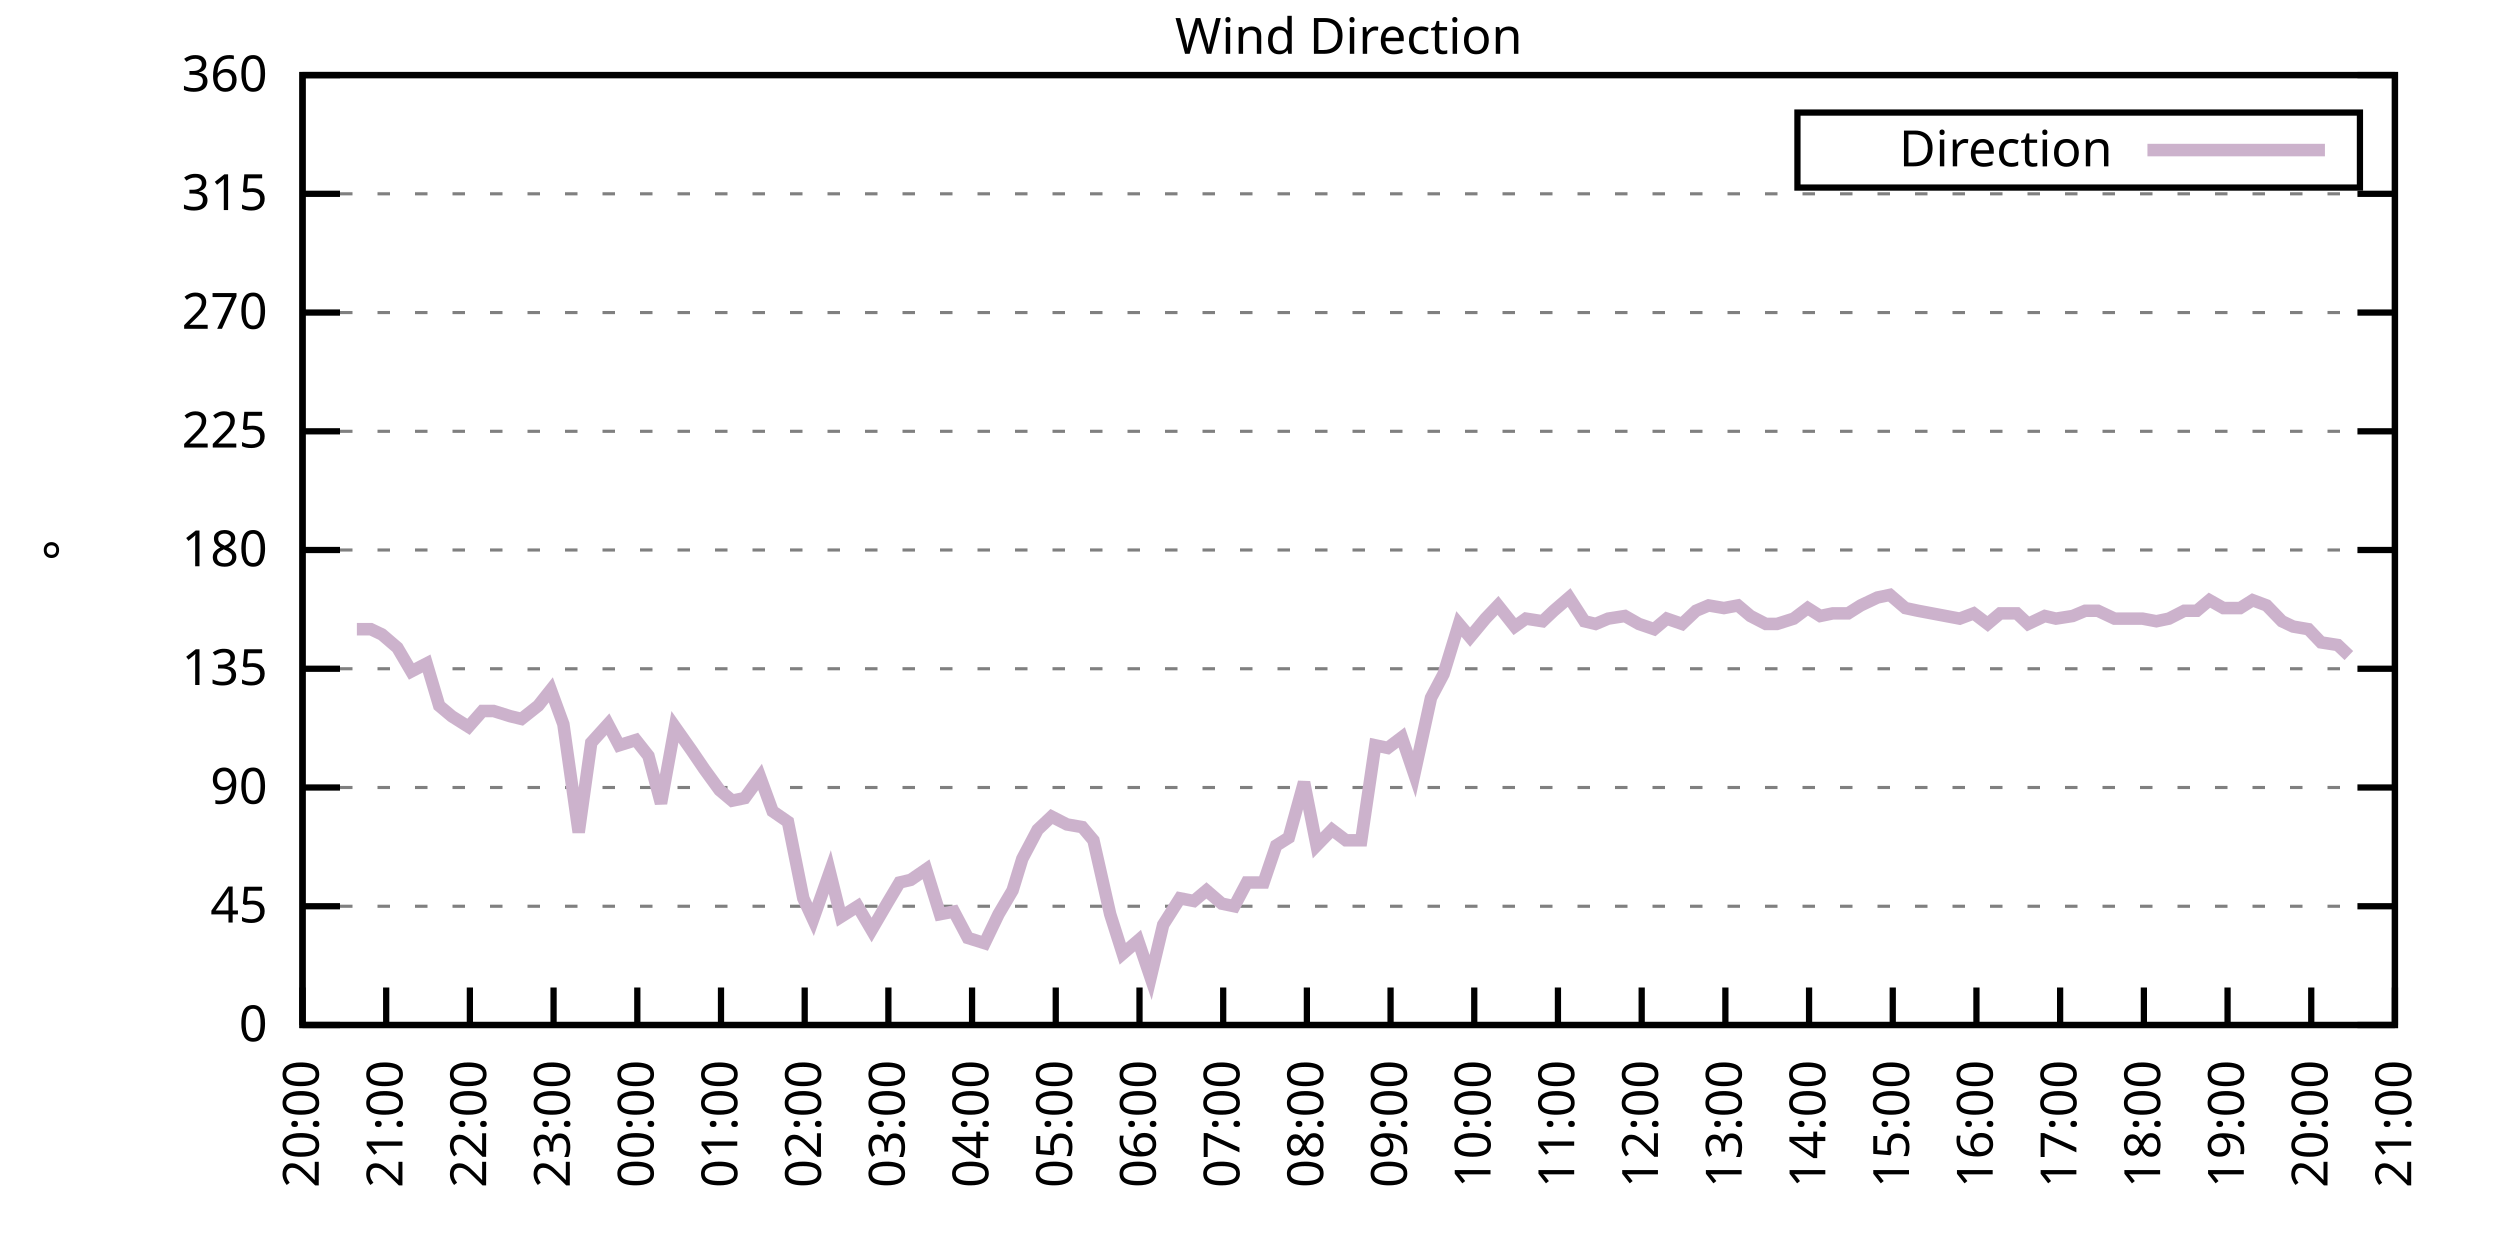
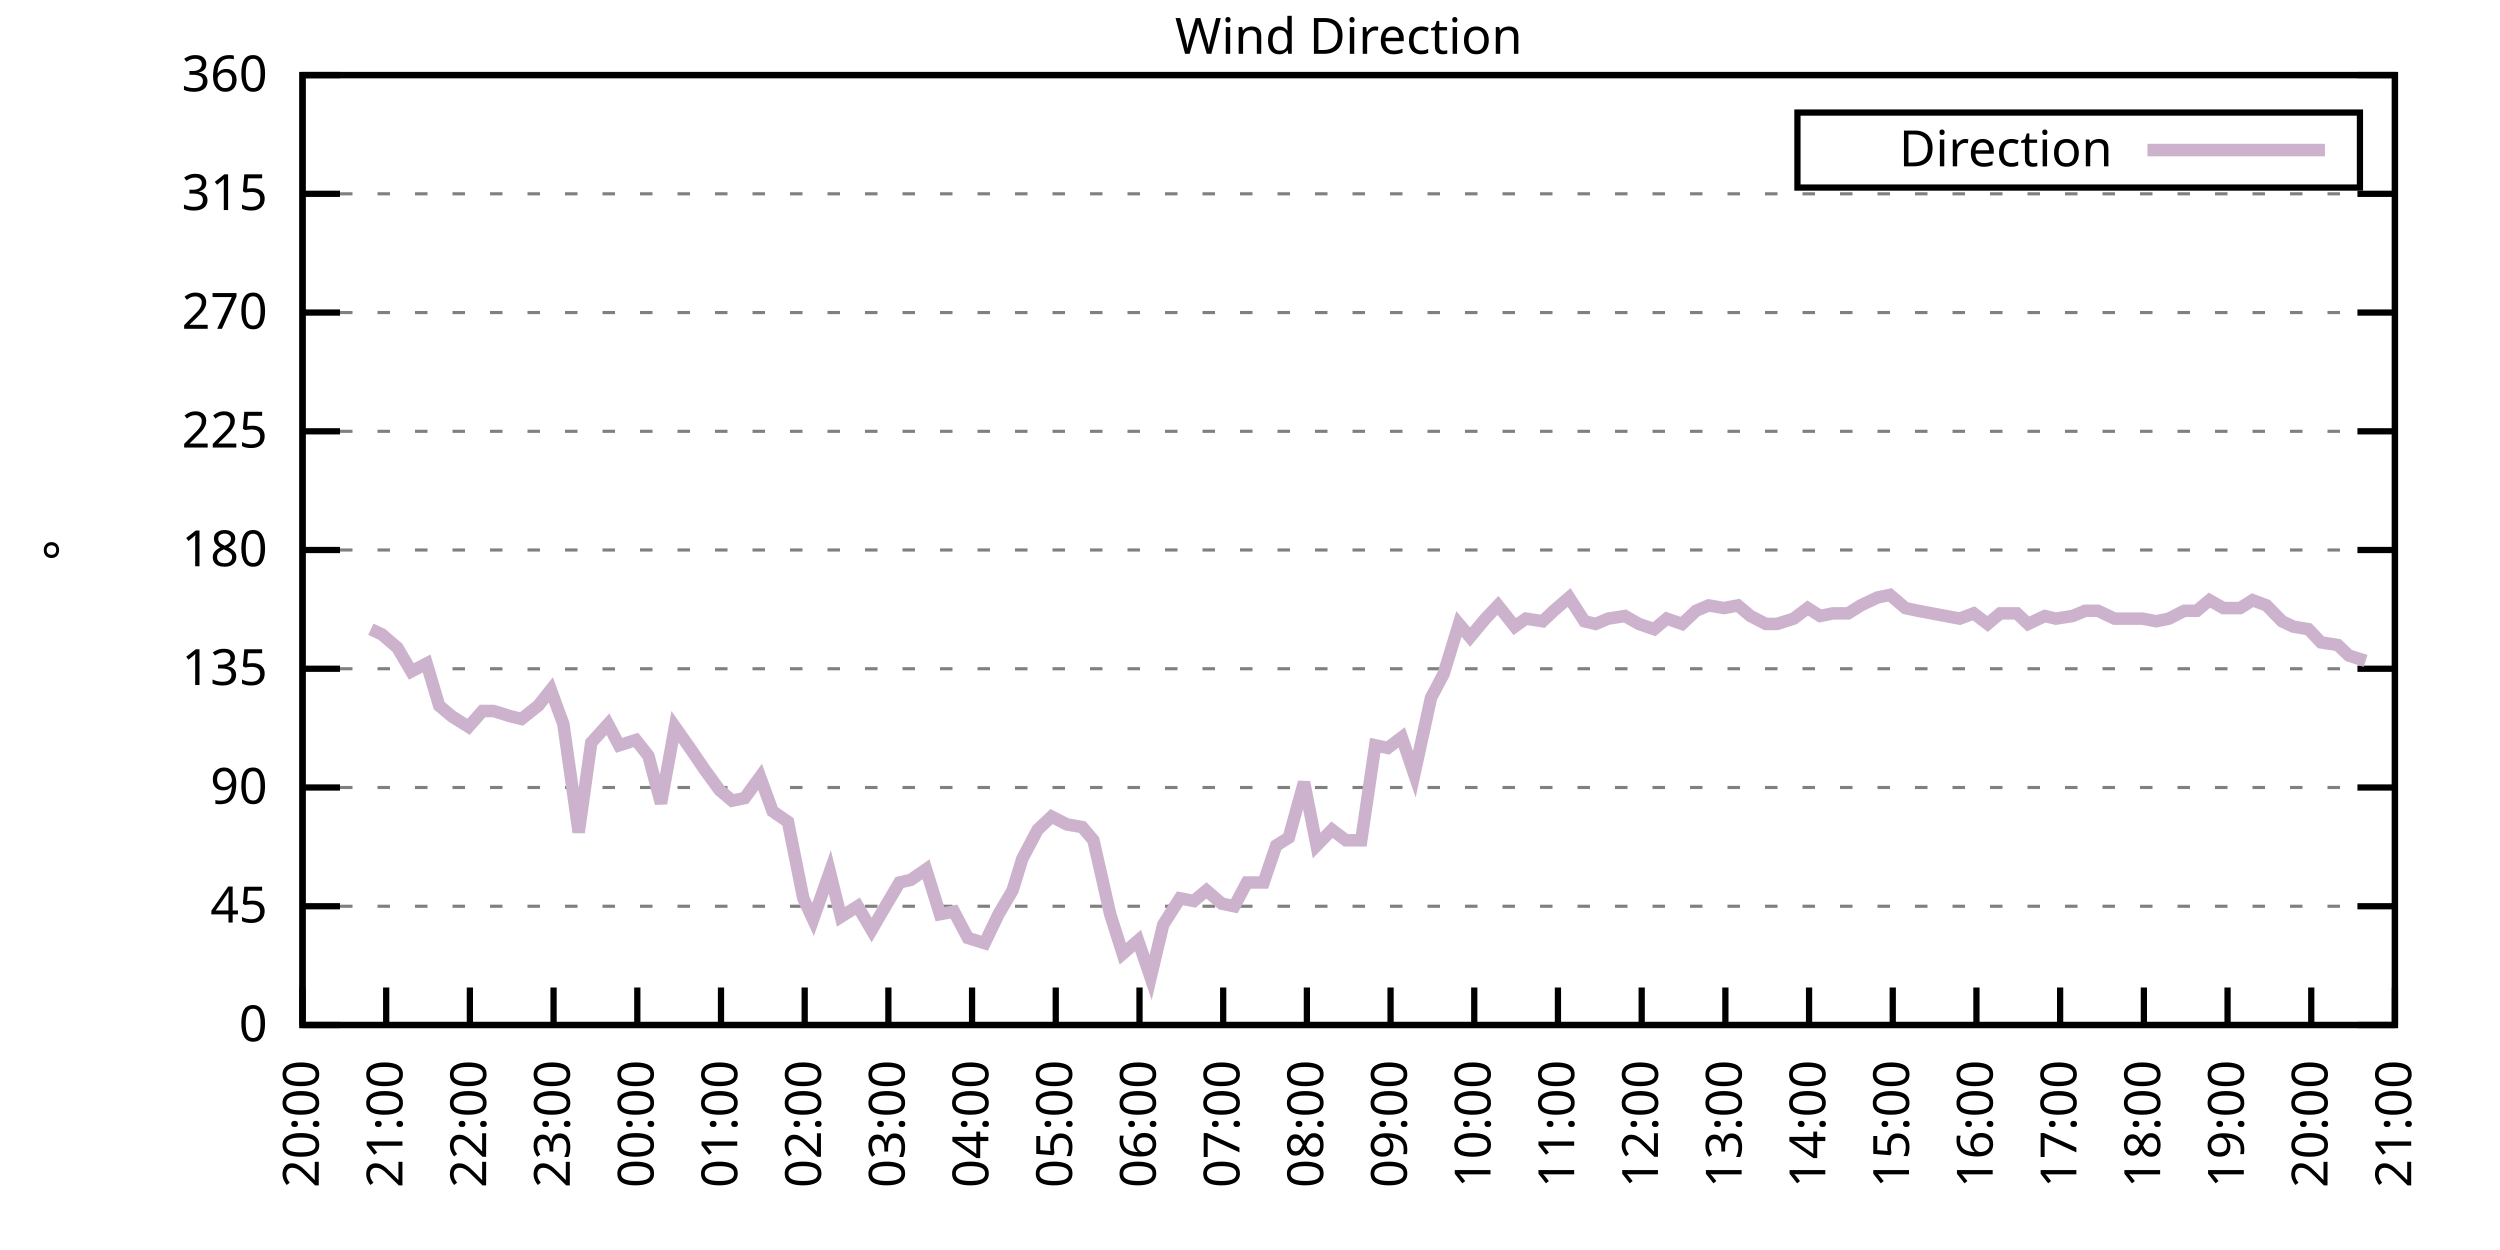
<svg xmlns="http://www.w3.org/2000/svg" xmlns:xlink="http://www.w3.org/1999/xlink" width="400" height="200" viewBox="0 0 400 200">
  <g id="gnuplot_canvas">
    <rect x="0" y="0" width="400" height="200" fill="none" />
    <defs>
      <circle id="gpDot" r="0.5" stroke-width="0.5" stroke="currentColor" />
      <path id="gpPt0" stroke-width="0.333" stroke="currentColor" d="M-1,0 h2 M0,-1 v2" />
      <path id="gpPt1" stroke-width="0.333" stroke="currentColor" d="M-1,-1 L1,1 M1,-1 L-1,1" />
      <path id="gpPt2" stroke-width="0.333" stroke="currentColor" d="M-1,0 L1,0 M0,-1 L0,1 M-1,-1 L1,1 M-1,1 L1,-1" />
      <rect id="gpPt3" stroke-width="0.333" stroke="currentColor" x="-1" y="-1" width="2" height="2" />
      <rect id="gpPt4" stroke-width="0.333" stroke="currentColor" fill="currentColor" x="-1" y="-1" width="2" height="2" />
      <circle id="gpPt5" stroke-width="0.333" stroke="currentColor" cx="0" cy="0" r="1" />
      <use xlink:href="#gpPt5" id="gpPt6" fill="currentColor" stroke="none" />
      <path id="gpPt7" stroke-width="0.333" stroke="currentColor" d="M0,-1.33 L-1.33,0.67 L1.33,0.67 z" />
      <use xlink:href="#gpPt7" id="gpPt8" fill="currentColor" stroke="none" />
      <use xlink:href="#gpPt7" id="gpPt9" stroke="currentColor" transform="rotate(180)" />
      <use xlink:href="#gpPt9" id="gpPt10" fill="currentColor" stroke="none" />
      <use xlink:href="#gpPt3" id="gpPt11" stroke="currentColor" transform="rotate(45)" />
      <use xlink:href="#gpPt11" id="gpPt12" fill="currentColor" stroke="none" />
      <path id="gpPt13" stroke-width="0.333" stroke="currentColor" d="M0,1.330 L1.265,0.411 L0.782,-1.067 L-0.782,-1.076 L-1.265,0.411 z" />
      <use xlink:href="#gpPt13" id="gpPt14" fill="currentColor" stroke="none" />
      <filter id="textbox" filterUnits="objectBoundingBox" x="0" y="0" height="1" width="1">
        <feFlood flood-color="white" flood-opacity="1" result="bgnd" />
        <feComposite in="SourceGraphic" in2="bgnd" operator="atop" />
      </filter>
      <filter id="greybox" filterUnits="objectBoundingBox" x="0" y="0" height="1" width="1">
        <feFlood flood-color="lightgrey" flood-opacity="1" result="grey" />
        <feComposite in="SourceGraphic" in2="grey" operator="atop" />
      </filter>
    </defs>
    <g fill="none" color="white" stroke="currentColor" stroke-width="1.00" stroke-linecap="butt" stroke-linejoin="miter">
</g>
    <g fill="none" color="black" stroke="currentColor" stroke-width="1.00" stroke-linecap="butt" stroke-linejoin="miter">
      <g stroke="none" shape-rendering="crispEdges">
        <polygon fill="rgb(255, 255, 255)" points="48.40,164.00 383.18,164.00 383.18,12.02 48.40,12.02 " />
      </g>
    </g>
    <g fill="none" color="black" stroke="currentColor" stroke-width="1.00" stroke-linecap="butt" stroke-linejoin="miter">
</g>
    <g fill="none" color="black" stroke="black" stroke-width="0.50" stroke-linecap="butt" stroke-linejoin="miter">
</g>
    <g fill="none" color="gray" stroke="currentColor" stroke-width="0.50" stroke-linecap="butt" stroke-linejoin="miter">
      <path stroke="gray" stroke-dasharray="2,4" class="gridline" d="M48.40,164.00 L383.19,164.00  " />
    </g>
    <g fill="none" color="gray" stroke="gray" stroke-width="1.00" stroke-linecap="butt" stroke-linejoin="miter">
</g>
    <g fill="none" color="black" stroke="currentColor" stroke-width="1.00" stroke-linecap="butt" stroke-linejoin="miter">
      <path stroke="black" d="M48.40,164.00 L54.40,164.00 M383.19,164.00 L377.19,164.00  " />
      <g transform="translate(42.80,166.60)" stroke="none" fill="black" font-family="Sans" font-size="8.00" text-anchor="end">
        <text>
          <tspan font-family="Sans"> 0</tspan>
        </text>
      </g>
    </g>
    <g fill="none" color="black" stroke="currentColor" stroke-width="1.00" stroke-linecap="butt" stroke-linejoin="miter">
</g>
    <g fill="none" color="black" stroke="black" stroke-width="0.50" stroke-linecap="butt" stroke-linejoin="miter">
</g>
    <g fill="none" color="gray" stroke="currentColor" stroke-width="0.50" stroke-linecap="butt" stroke-linejoin="miter">
      <path stroke="gray" stroke-dasharray="2,4" class="gridline" d="M48.40,145.00 L383.19,145.00  " />
    </g>
    <g fill="none" color="gray" stroke="gray" stroke-width="1.00" stroke-linecap="butt" stroke-linejoin="miter">
</g>
    <g fill="none" color="black" stroke="currentColor" stroke-width="1.00" stroke-linecap="butt" stroke-linejoin="miter">
      <path stroke="black" d="M48.40,145.00 L54.40,145.00 M383.19,145.00 L377.19,145.00  " />
      <g transform="translate(42.80,147.60)" stroke="none" fill="black" font-family="Sans" font-size="8.00" text-anchor="end">
        <text>
          <tspan font-family="Sans"> 45</tspan>
        </text>
      </g>
    </g>
    <g fill="none" color="black" stroke="currentColor" stroke-width="1.00" stroke-linecap="butt" stroke-linejoin="miter">
</g>
    <g fill="none" color="black" stroke="black" stroke-width="0.50" stroke-linecap="butt" stroke-linejoin="miter">
</g>
    <g fill="none" color="gray" stroke="currentColor" stroke-width="0.50" stroke-linecap="butt" stroke-linejoin="miter">
      <path stroke="gray" stroke-dasharray="2,4" class="gridline" d="M48.40,126.00 L383.19,126.00  " />
    </g>
    <g fill="none" color="gray" stroke="gray" stroke-width="1.00" stroke-linecap="butt" stroke-linejoin="miter">
</g>
    <g fill="none" color="black" stroke="currentColor" stroke-width="1.00" stroke-linecap="butt" stroke-linejoin="miter">
      <path stroke="black" d="M48.40,126.00 L54.40,126.00 M383.19,126.00 L377.19,126.00  " />
      <g transform="translate(42.80,128.60)" stroke="none" fill="black" font-family="Sans" font-size="8.00" text-anchor="end">
        <text>
          <tspan font-family="Sans"> 90</tspan>
        </text>
      </g>
    </g>
    <g fill="none" color="black" stroke="currentColor" stroke-width="1.00" stroke-linecap="butt" stroke-linejoin="miter">
</g>
    <g fill="none" color="black" stroke="black" stroke-width="0.50" stroke-linecap="butt" stroke-linejoin="miter">
</g>
    <g fill="none" color="gray" stroke="currentColor" stroke-width="0.50" stroke-linecap="butt" stroke-linejoin="miter">
      <path stroke="gray" stroke-dasharray="2,4" class="gridline" d="M48.40,107.00 L383.19,107.00  " />
    </g>
    <g fill="none" color="gray" stroke="gray" stroke-width="1.00" stroke-linecap="butt" stroke-linejoin="miter">
</g>
    <g fill="none" color="black" stroke="currentColor" stroke-width="1.00" stroke-linecap="butt" stroke-linejoin="miter">
      <path stroke="black" d="M48.40,107.00 L54.40,107.00 M383.19,107.00 L377.19,107.00  " />
      <g transform="translate(42.80,109.60)" stroke="none" fill="black" font-family="Sans" font-size="8.00" text-anchor="end">
        <text>
          <tspan font-family="Sans"> 135</tspan>
        </text>
      </g>
    </g>
    <g fill="none" color="black" stroke="currentColor" stroke-width="1.00" stroke-linecap="butt" stroke-linejoin="miter">
</g>
    <g fill="none" color="black" stroke="black" stroke-width="0.50" stroke-linecap="butt" stroke-linejoin="miter">
</g>
    <g fill="none" color="gray" stroke="currentColor" stroke-width="0.50" stroke-linecap="butt" stroke-linejoin="miter">
      <path stroke="gray" stroke-dasharray="2,4" class="gridline" d="M48.40,88.00 L383.19,88.00  " />
    </g>
    <g fill="none" color="gray" stroke="gray" stroke-width="1.00" stroke-linecap="butt" stroke-linejoin="miter">
</g>
    <g fill="none" color="black" stroke="currentColor" stroke-width="1.00" stroke-linecap="butt" stroke-linejoin="miter">
      <path stroke="black" d="M48.40,88.00 L54.40,88.00 M383.19,88.00 L377.19,88.00  " />
      <g transform="translate(42.80,90.60)" stroke="none" fill="black" font-family="Sans" font-size="8.00" text-anchor="end">
        <text>
          <tspan font-family="Sans"> 180</tspan>
        </text>
      </g>
    </g>
    <g fill="none" color="black" stroke="currentColor" stroke-width="1.00" stroke-linecap="butt" stroke-linejoin="miter">
</g>
    <g fill="none" color="black" stroke="black" stroke-width="0.50" stroke-linecap="butt" stroke-linejoin="miter">
</g>
    <g fill="none" color="gray" stroke="currentColor" stroke-width="0.50" stroke-linecap="butt" stroke-linejoin="miter">
      <path stroke="gray" stroke-dasharray="2,4" class="gridline" d="M48.40,69.01 L383.19,69.01  " />
    </g>
    <g fill="none" color="gray" stroke="gray" stroke-width="1.00" stroke-linecap="butt" stroke-linejoin="miter">
</g>
    <g fill="none" color="black" stroke="currentColor" stroke-width="1.00" stroke-linecap="butt" stroke-linejoin="miter">
      <path stroke="black" d="M48.40,69.01 L54.40,69.01 M383.19,69.01 L377.19,69.01  " />
      <g transform="translate(42.80,71.61)" stroke="none" fill="black" font-family="Sans" font-size="8.00" text-anchor="end">
        <text>
          <tspan font-family="Sans"> 225</tspan>
        </text>
      </g>
    </g>
    <g fill="none" color="black" stroke="currentColor" stroke-width="1.00" stroke-linecap="butt" stroke-linejoin="miter">
</g>
    <g fill="none" color="black" stroke="black" stroke-width="0.50" stroke-linecap="butt" stroke-linejoin="miter">
</g>
    <g fill="none" color="gray" stroke="currentColor" stroke-width="0.50" stroke-linecap="butt" stroke-linejoin="miter">
      <path stroke="gray" stroke-dasharray="2,4" class="gridline" d="M48.40,50.01 L383.19,50.01  " />
    </g>
    <g fill="none" color="gray" stroke="gray" stroke-width="1.00" stroke-linecap="butt" stroke-linejoin="miter">
</g>
    <g fill="none" color="black" stroke="currentColor" stroke-width="1.00" stroke-linecap="butt" stroke-linejoin="miter">
      <path stroke="black" d="M48.40,50.01 L54.40,50.01 M383.19,50.01 L377.19,50.01  " />
      <g transform="translate(42.80,52.61)" stroke="none" fill="black" font-family="Sans" font-size="8.00" text-anchor="end">
        <text>
          <tspan font-family="Sans"> 270</tspan>
        </text>
      </g>
    </g>
    <g fill="none" color="black" stroke="currentColor" stroke-width="1.00" stroke-linecap="butt" stroke-linejoin="miter">
</g>
    <g fill="none" color="black" stroke="black" stroke-width="0.50" stroke-linecap="butt" stroke-linejoin="miter">
</g>
    <g fill="none" color="gray" stroke="currentColor" stroke-width="0.50" stroke-linecap="butt" stroke-linejoin="miter">
      <path stroke="gray" stroke-dasharray="2,4" class="gridline" d="M48.40,31.01 L383.19,31.01  " />
    </g>
    <g fill="none" color="gray" stroke="gray" stroke-width="1.00" stroke-linecap="butt" stroke-linejoin="miter">
</g>
    <g fill="none" color="black" stroke="currentColor" stroke-width="1.00" stroke-linecap="butt" stroke-linejoin="miter">
      <path stroke="black" d="M48.40,31.01 L54.40,31.01 M383.19,31.01 L377.19,31.01  " />
      <g transform="translate(42.80,33.61)" stroke="none" fill="black" font-family="Sans" font-size="8.00" text-anchor="end">
        <text>
          <tspan font-family="Sans"> 315</tspan>
        </text>
      </g>
    </g>
    <g fill="none" color="black" stroke="currentColor" stroke-width="1.00" stroke-linecap="butt" stroke-linejoin="miter">
</g>
    <g fill="none" color="black" stroke="black" stroke-width="0.50" stroke-linecap="butt" stroke-linejoin="miter">
</g>
    <g fill="none" color="gray" stroke="currentColor" stroke-width="0.50" stroke-linecap="butt" stroke-linejoin="miter">
      <path stroke="gray" stroke-dasharray="2,4" class="gridline" d="M48.40,12.01 L383.19,12.01  " />
    </g>
    <g fill="none" color="gray" stroke="gray" stroke-width="1.00" stroke-linecap="butt" stroke-linejoin="miter">
</g>
    <g fill="none" color="black" stroke="currentColor" stroke-width="1.00" stroke-linecap="butt" stroke-linejoin="miter">
      <path stroke="black" d="M48.40,12.01 L54.40,12.01 M383.19,12.01 L377.19,12.01  " />
      <g transform="translate(42.80,14.61)" stroke="none" fill="black" font-family="Sans" font-size="8.00" text-anchor="end">
        <text>
          <tspan font-family="Sans"> 360</tspan>
        </text>
      </g>
    </g>
    <g fill="none" color="black" stroke="currentColor" stroke-width="1.00" stroke-linecap="butt" stroke-linejoin="miter">
      <path stroke="black" d="M48.40,164.00 L48.40,158.00  " />
      <g transform="translate(51.00,169.60) rotate(270.00)" stroke="none" fill="black" font-family="Sans" font-size="8.00" text-anchor="end">
        <text>
          <tspan font-family="Sans">20:00</tspan>
        </text>
      </g>
    </g>
    <g fill="none" color="black" stroke="currentColor" stroke-width="1.00" stroke-linecap="butt" stroke-linejoin="miter">
      <path stroke="black" d="M61.79,164.00 L61.79,158.00  " />
      <g transform="translate(64.39,169.60) rotate(270.00)" stroke="none" fill="black" font-family="Sans" font-size="8.00" text-anchor="end">
        <text>
          <tspan font-family="Sans">21:00</tspan>
        </text>
      </g>
    </g>
    <g fill="none" color="black" stroke="currentColor" stroke-width="1.00" stroke-linecap="butt" stroke-linejoin="miter">
      <path stroke="black" d="M75.18,164.00 L75.18,158.00  " />
      <g transform="translate(77.78,169.60) rotate(270.00)" stroke="none" fill="black" font-family="Sans" font-size="8.00" text-anchor="end">
        <text>
          <tspan font-family="Sans">22:00</tspan>
        </text>
      </g>
    </g>
    <g fill="none" color="black" stroke="currentColor" stroke-width="1.00" stroke-linecap="butt" stroke-linejoin="miter">
      <path stroke="black" d="M88.57,164.00 L88.57,158.00  " />
      <g transform="translate(91.17,169.60) rotate(270.00)" stroke="none" fill="black" font-family="Sans" font-size="8.00" text-anchor="end">
        <text>
          <tspan font-family="Sans">23:00</tspan>
        </text>
      </g>
    </g>
    <g fill="none" color="black" stroke="currentColor" stroke-width="1.00" stroke-linecap="butt" stroke-linejoin="miter">
      <path stroke="black" d="M101.97,164.00 L101.97,158.00  " />
      <g transform="translate(104.57,169.60) rotate(270.00)" stroke="none" fill="black" font-family="Sans" font-size="8.00" text-anchor="end">
        <text>
          <tspan font-family="Sans">00:00</tspan>
        </text>
      </g>
    </g>
    <g fill="none" color="black" stroke="currentColor" stroke-width="1.00" stroke-linecap="butt" stroke-linejoin="miter">
      <path stroke="black" d="M115.36,164.00 L115.36,158.00  " />
      <g transform="translate(117.96,169.60) rotate(270.00)" stroke="none" fill="black" font-family="Sans" font-size="8.00" text-anchor="end">
        <text>
          <tspan font-family="Sans">01:00</tspan>
        </text>
      </g>
    </g>
    <g fill="none" color="black" stroke="currentColor" stroke-width="1.00" stroke-linecap="butt" stroke-linejoin="miter">
      <path stroke="black" d="M128.75,164.00 L128.75,158.00  " />
      <g transform="translate(131.35,169.60) rotate(270.00)" stroke="none" fill="black" font-family="Sans" font-size="8.00" text-anchor="end">
        <text>
          <tspan font-family="Sans">02:00</tspan>
        </text>
      </g>
    </g>
    <g fill="none" color="black" stroke="currentColor" stroke-width="1.00" stroke-linecap="butt" stroke-linejoin="miter">
      <path stroke="black" d="M142.14,164.00 L142.14,158.00  " />
      <g transform="translate(144.74,169.60) rotate(270.00)" stroke="none" fill="black" font-family="Sans" font-size="8.00" text-anchor="end">
        <text>
          <tspan font-family="Sans">03:00</tspan>
        </text>
      </g>
    </g>
    <g fill="none" color="black" stroke="currentColor" stroke-width="1.00" stroke-linecap="butt" stroke-linejoin="miter">
      <path stroke="black" d="M155.53,164.00 L155.53,158.00  " />
      <g transform="translate(158.13,169.60) rotate(270.00)" stroke="none" fill="black" font-family="Sans" font-size="8.00" text-anchor="end">
        <text>
          <tspan font-family="Sans">04:00</tspan>
        </text>
      </g>
    </g>
    <g fill="none" color="black" stroke="currentColor" stroke-width="1.00" stroke-linecap="butt" stroke-linejoin="miter">
      <path stroke="black" d="M168.92,164.00 L168.92,158.00  " />
      <g transform="translate(171.52,169.60) rotate(270.00)" stroke="none" fill="black" font-family="Sans" font-size="8.00" text-anchor="end">
        <text>
          <tspan font-family="Sans">05:00</tspan>
        </text>
      </g>
    </g>
    <g fill="none" color="black" stroke="currentColor" stroke-width="1.00" stroke-linecap="butt" stroke-linejoin="miter">
      <path stroke="black" d="M182.32,164.00 L182.32,158.00  " />
      <g transform="translate(184.92,169.60) rotate(270.00)" stroke="none" fill="black" font-family="Sans" font-size="8.00" text-anchor="end">
        <text>
          <tspan font-family="Sans">06:00</tspan>
        </text>
      </g>
    </g>
    <g fill="none" color="black" stroke="currentColor" stroke-width="1.00" stroke-linecap="butt" stroke-linejoin="miter">
      <path stroke="black" d="M195.71,164.00 L195.71,158.00  " />
      <g transform="translate(198.31,169.60) rotate(270.00)" stroke="none" fill="black" font-family="Sans" font-size="8.00" text-anchor="end">
        <text>
          <tspan font-family="Sans">07:00</tspan>
        </text>
      </g>
    </g>
    <g fill="none" color="black" stroke="currentColor" stroke-width="1.00" stroke-linecap="butt" stroke-linejoin="miter">
      <path stroke="black" d="M209.10,164.00 L209.10,158.00  " />
      <g transform="translate(211.70,169.60) rotate(270.00)" stroke="none" fill="black" font-family="Sans" font-size="8.00" text-anchor="end">
        <text>
          <tspan font-family="Sans">08:00</tspan>
        </text>
      </g>
    </g>
    <g fill="none" color="black" stroke="currentColor" stroke-width="1.00" stroke-linecap="butt" stroke-linejoin="miter">
      <path stroke="black" d="M222.49,164.00 L222.49,158.00  " />
      <g transform="translate(225.09,169.60) rotate(270.00)" stroke="none" fill="black" font-family="Sans" font-size="8.00" text-anchor="end">
        <text>
          <tspan font-family="Sans">09:00</tspan>
        </text>
      </g>
    </g>
    <g fill="none" color="black" stroke="currentColor" stroke-width="1.00" stroke-linecap="butt" stroke-linejoin="miter">
      <path stroke="black" d="M235.88,164.00 L235.88,158.00  " />
      <g transform="translate(238.48,169.60) rotate(270.00)" stroke="none" fill="black" font-family="Sans" font-size="8.00" text-anchor="end">
        <text>
          <tspan font-family="Sans">10:00</tspan>
        </text>
      </g>
    </g>
    <g fill="none" color="black" stroke="currentColor" stroke-width="1.00" stroke-linecap="butt" stroke-linejoin="miter">
      <path stroke="black" d="M249.27,164.00 L249.27,158.00  " />
      <g transform="translate(251.87,169.60) rotate(270.00)" stroke="none" fill="black" font-family="Sans" font-size="8.00" text-anchor="end">
        <text>
          <tspan font-family="Sans">11:00</tspan>
        </text>
      </g>
    </g>
    <g fill="none" color="black" stroke="currentColor" stroke-width="1.00" stroke-linecap="butt" stroke-linejoin="miter">
      <path stroke="black" d="M262.67,164.00 L262.67,158.00  " />
      <g transform="translate(265.27,169.60) rotate(270.00)" stroke="none" fill="black" font-family="Sans" font-size="8.00" text-anchor="end">
        <text>
          <tspan font-family="Sans">12:00</tspan>
        </text>
      </g>
    </g>
    <g fill="none" color="black" stroke="currentColor" stroke-width="1.00" stroke-linecap="butt" stroke-linejoin="miter">
      <path stroke="black" d="M276.06,164.00 L276.06,158.00  " />
      <g transform="translate(278.66,169.60) rotate(270.00)" stroke="none" fill="black" font-family="Sans" font-size="8.00" text-anchor="end">
        <text>
          <tspan font-family="Sans">13:00</tspan>
        </text>
      </g>
    </g>
    <g fill="none" color="black" stroke="currentColor" stroke-width="1.00" stroke-linecap="butt" stroke-linejoin="miter">
      <path stroke="black" d="M289.45,164.00 L289.45,158.00  " />
      <g transform="translate(292.05,169.60) rotate(270.00)" stroke="none" fill="black" font-family="Sans" font-size="8.00" text-anchor="end">
        <text>
          <tspan font-family="Sans">14:00</tspan>
        </text>
      </g>
    </g>
    <g fill="none" color="black" stroke="currentColor" stroke-width="1.00" stroke-linecap="butt" stroke-linejoin="miter">
      <path stroke="black" d="M302.84,164.00 L302.84,158.00  " />
      <g transform="translate(305.44,169.60) rotate(270.00)" stroke="none" fill="black" font-family="Sans" font-size="8.00" text-anchor="end">
        <text>
          <tspan font-family="Sans">15:00</tspan>
        </text>
      </g>
    </g>
    <g fill="none" color="black" stroke="currentColor" stroke-width="1.00" stroke-linecap="butt" stroke-linejoin="miter">
      <path stroke="black" d="M316.23,164.00 L316.23,158.00  " />
      <g transform="translate(318.83,169.60) rotate(270.00)" stroke="none" fill="black" font-family="Sans" font-size="8.00" text-anchor="end">
        <text>
          <tspan font-family="Sans">16:00</tspan>
        </text>
      </g>
    </g>
    <g fill="none" color="black" stroke="currentColor" stroke-width="1.00" stroke-linecap="butt" stroke-linejoin="miter">
      <path stroke="black" d="M329.62,164.00 L329.62,158.00  " />
      <g transform="translate(332.22,169.60) rotate(270.00)" stroke="none" fill="black" font-family="Sans" font-size="8.00" text-anchor="end">
        <text>
          <tspan font-family="Sans">17:00</tspan>
        </text>
      </g>
    </g>
    <g fill="none" color="black" stroke="currentColor" stroke-width="1.00" stroke-linecap="butt" stroke-linejoin="miter">
      <path stroke="black" d="M343.02,164.00 L343.02,158.00  " />
      <g transform="translate(345.62,169.60) rotate(270.00)" stroke="none" fill="black" font-family="Sans" font-size="8.00" text-anchor="end">
        <text>
          <tspan font-family="Sans">18:00</tspan>
        </text>
      </g>
    </g>
    <g fill="none" color="black" stroke="currentColor" stroke-width="1.00" stroke-linecap="butt" stroke-linejoin="miter">
      <path stroke="black" d="M356.41,164.00 L356.41,158.00  " />
      <g transform="translate(359.01,169.60) rotate(270.00)" stroke="none" fill="black" font-family="Sans" font-size="8.00" text-anchor="end">
        <text>
          <tspan font-family="Sans">19:00</tspan>
        </text>
      </g>
    </g>
    <g fill="none" color="black" stroke="currentColor" stroke-width="1.00" stroke-linecap="butt" stroke-linejoin="miter">
      <path stroke="black" d="M369.80,164.00 L369.80,158.00  " />
      <g transform="translate(372.40,169.60) rotate(270.00)" stroke="none" fill="black" font-family="Sans" font-size="8.00" text-anchor="end">
        <text>
          <tspan font-family="Sans">20:00</tspan>
        </text>
      </g>
    </g>
    <g fill="none" color="black" stroke="currentColor" stroke-width="1.00" stroke-linecap="butt" stroke-linejoin="miter">
      <path stroke="black" d="M383.19,164.00 L383.19,158.00  " />
      <g transform="translate(385.79,169.60) rotate(270.00)" stroke="none" fill="black" font-family="Sans" font-size="8.00" text-anchor="end">
        <text>
          <tspan font-family="Sans">21:00</tspan>
        </text>
      </g>
    </g>
    <g fill="none" color="black" stroke="currentColor" stroke-width="1.00" stroke-linecap="butt" stroke-linejoin="miter">
</g>
    <g fill="none" color="black" stroke="currentColor" stroke-width="1.00" stroke-linecap="butt" stroke-linejoin="miter">
      <path stroke="black" d="M48.40,12.01 L48.40,164.00 L383.19,164.00 L383.19,12.01 L48.40,12.01 Z  " />
    </g>
    <g fill="none" color="black" stroke="currentColor" stroke-width="1.00" stroke-linecap="butt" stroke-linejoin="miter">
</g>
    <g fill="none" color="black" stroke="currentColor" stroke-width="1.00" stroke-linecap="butt" stroke-linejoin="miter">
      <path stroke="black" d="M287.59,30.01 L287.59,18.01 L377.59,18.01 L377.59,30.01 L287.59,30.01 Z  " />
    </g>
    <g id="Wind_direction_plot_1">
      <g fill="none" color="white" stroke="black" stroke-width="2.00" stroke-linecap="butt" stroke-linejoin="miter">
</g>
      <g fill="none" color="black" stroke="currentColor" stroke-width="2.00" stroke-linecap="butt" stroke-linejoin="miter">
        <g transform="translate(337.99,26.61)" stroke="none" fill="black" font-family="Sans" font-size="8.00" text-anchor="end">
          <text>
            <tspan font-family="Sans">Direction</tspan>
          </text>
        </g>
      </g>
      <g fill="none" color="black" stroke="currentColor" stroke-width="2.00" stroke-linecap="butt" stroke-linejoin="miter">
-         <path stroke="rgb(204, 178, 204)" d="M343.59,24.01 L371.99,24.01 M57.10,100.67 L59.34,100.67 L61.12,101.52 L63.58,103.63 L65.81,107.43 L68.26,106.16   L70.27,112.91 L72.28,114.60 L74.96,116.29 L77.19,113.76 L78.98,113.76 L81.66,114.60 L83.44,115.03 L86.12,112.91   L88.13,110.38 L90.14,115.87 L92.59,133.18 L94.60,118.83 L97.28,115.87 L99.06,119.25 L101.74,118.40 L103.75,120.94   L105.76,128.54 L107.99,116.29 L110.67,120.09 L112.68,123.05 L115.13,126.42 L117.14,128.11 L119.15,127.69 L121.61,124.31   L123.62,129.80 L126.07,131.49 L128.53,143.73 L130.09,147.11 L132.77,139.51 L134.55,146.69 L137.23,145.00 L139.46,148.80   L141.92,144.58 L143.93,141.20 L145.71,140.78 L148.17,139.09 L150.40,146.27 L152.63,145.85 L154.86,150.07 L157.54,150.91   L159.77,146.27 L162.01,142.47 L163.57,137.40 L166.02,132.76 L168.25,130.65 L170.71,131.91 L173.17,132.34 L174.95,134.45   L177.63,146.27 L179.64,152.60 L182.09,150.49 L184.10,156.40 L186.11,147.96 L188.79,143.73 L191.02,144.16 L193.03,142.47   L195.48,144.58 L197.49,145.00 L199.50,141.20 L202.18,141.20 L204.19,135.29 L206.20,134.02 L208.65,125.16 L210.66,135.29   L213.12,132.76 L215.35,134.45 L217.80,134.45 L220.04,119.25 L222.04,119.67 L224.28,117.98 L226.29,123.89 L228.96,111.65   L230.97,107.85 L233.43,99.83 L235.21,101.94 L237.67,98.98 L239.68,96.87 L242.36,100.25 L244.14,98.98 L246.82,99.40   L248.60,97.72 L251.06,95.60 L253.51,99.40 L255.30,99.83 L257.31,98.98 L259.99,98.56 L262.22,99.83 L264.67,100.67   L266.68,98.98 L269.14,99.83 L271.37,97.72 L273.38,96.87 L275.83,97.29 L278.07,96.87 L280.07,98.56 L282.53,99.83   L284.32,99.83 L286.99,98.98 L289.23,97.29 L291.23,98.56 L293.24,98.14 L295.70,98.14 L297.71,96.87 L300.39,95.60   L302.39,95.18 L304.85,97.29 L306.86,97.72 L309.09,98.14 L311.32,98.56 L313.55,98.98 L315.79,98.14 L318.02,99.83   L320.03,98.14 L322.70,98.14 L324.49,99.83 L327.17,98.56 L328.95,98.98 L331.63,98.56 L333.64,97.72 L335.65,97.72   L338.33,98.98 L340.34,98.98 L342.79,98.98 L345.02,99.40 L347.03,98.98 L349.49,97.72 L351.50,97.72 L353.51,96.03   L355.74,97.29 L358.42,97.29 L360.42,96.03 L362.66,96.87 L365.11,99.40 L366.90,100.25 L369.35,100.67 L371.36,102.78   L374.04,103.20 L375.82,104.89  " />
+         <path stroke="rgb(204, 178, 204)" d="M343.59,24.01 L371.99,24.01 M59.34,100.67 L61.12,101.52 L63.58,103.63 L65.81,107.43 L68.26,106.16 L70.27,112.91   L72.28,114.60 L74.96,116.29 L77.19,113.76 L78.98,113.76 L81.66,114.60 L83.44,115.03 L86.12,112.91 L88.13,110.38   L90.14,115.87 L92.59,133.18 L94.60,118.83 L97.28,115.87 L99.06,119.25 L101.74,118.40 L103.75,120.94 L105.76,128.54   L107.99,116.29 L110.67,120.09 L112.68,123.05 L115.13,126.42 L117.14,128.11 L119.15,127.69 L121.61,124.31 L123.62,129.80   L126.07,131.49 L128.53,143.73 L130.09,147.11 L132.77,139.51 L134.55,146.69 L137.23,145.00 L139.46,148.80 L141.92,144.58   L143.93,141.20 L145.71,140.78 L148.17,139.09 L150.40,146.27 L152.63,145.85 L154.86,150.07 L157.54,150.91 L159.77,146.27   L162.01,142.47 L163.57,137.40 L166.02,132.76 L168.25,130.65 L170.71,131.91 L173.17,132.34 L174.95,134.45 L177.63,146.27   L179.64,152.60 L182.09,150.49 L184.10,156.40 L186.11,147.96 L188.79,143.73 L191.02,144.16 L193.03,142.47 L195.48,144.58   L197.49,145.00 L199.50,141.20 L202.18,141.20 L204.19,135.29 L206.20,134.02 L208.65,125.16 L210.66,135.29 L213.12,132.76   L215.35,134.45 L217.80,134.45 L220.04,119.25 L222.04,119.67 L224.28,117.98 L226.29,123.89 L228.96,111.65 L230.97,107.85   L233.43,99.83 L235.21,101.94 L237.67,98.98 L239.68,96.87 L242.36,100.25 L244.14,98.98 L246.82,99.40 L248.60,97.72   L251.06,95.60 L253.51,99.40 L255.30,99.83 L257.31,98.98 L259.99,98.56 L262.22,99.83 L264.67,100.67 L266.68,98.98   L269.14,99.83 L271.37,97.72 L273.38,96.87 L275.83,97.29 L278.07,96.87 L280.07,98.56 L282.53,99.83 L284.32,99.83   L286.99,98.98 L289.23,97.29 L291.23,98.56 L293.24,98.14 L295.70,98.14 L297.71,96.87 L300.39,95.60 L302.39,95.18   L304.85,97.29 L306.86,97.72 L309.09,98.14 L311.32,98.56 L313.55,98.98 L315.79,98.14 L318.02,99.83 L320.03,98.14   L322.70,98.14 L324.49,99.83 L327.17,98.56 L328.95,98.98 L331.63,98.56 L333.64,97.72 L335.65,97.72 L338.33,98.98   L340.34,98.98 L342.79,98.98 L345.02,99.40 L347.03,98.98 L349.49,97.72 L351.50,97.72 L353.51,96.03 L355.74,97.29   L358.42,97.29 L360.42,96.03 L362.66,96.87 L365.11,99.40 L366.90,100.25 L369.35,100.67 L371.36,102.78 L374.04,103.20   L375.82,104.89 L378.50,105.74  " />
      </g>
    </g>
    <g fill="none" color="black" stroke="currentColor" stroke-width="2.00" stroke-linecap="butt" stroke-linejoin="miter">
</g>
    <g fill="none" color="black" stroke="black" stroke-width="1.00" stroke-linecap="butt" stroke-linejoin="miter">
</g>
    <g fill="none" color="black" stroke="currentColor" stroke-width="1.00" stroke-linecap="butt" stroke-linejoin="miter">
      <path stroke="black" d="M48.40,12.01 L48.40,164.00 L383.19,164.00 L383.19,12.01 L48.40,12.01 Z  " />
      <g transform="translate(12.80,88.01) rotate(270.00)" stroke="none" fill="black" font-family="Sans" font-size="8.00" text-anchor="middle">
        <text>
          <tspan font-family="Sans">°</tspan>
        </text>
      </g>
    </g>
    <g fill="none" color="black" stroke="currentColor" stroke-width="1.00" stroke-linecap="butt" stroke-linejoin="miter">
</g>
    <g fill="none" color="black" stroke="currentColor" stroke-width="1.00" stroke-linecap="butt" stroke-linejoin="miter">
      <g transform="translate(215.79,8.61)" stroke="none" fill="black" font-family="Sans" font-size="8.00" text-anchor="middle">
        <text>
          <tspan font-family="Sans">Wind Direction</tspan>
        </text>
      </g>
    </g>
    <g fill="none" color="black" stroke="currentColor" stroke-width="1.00" stroke-linecap="butt" stroke-linejoin="miter">
</g>
  </g>
</svg>
